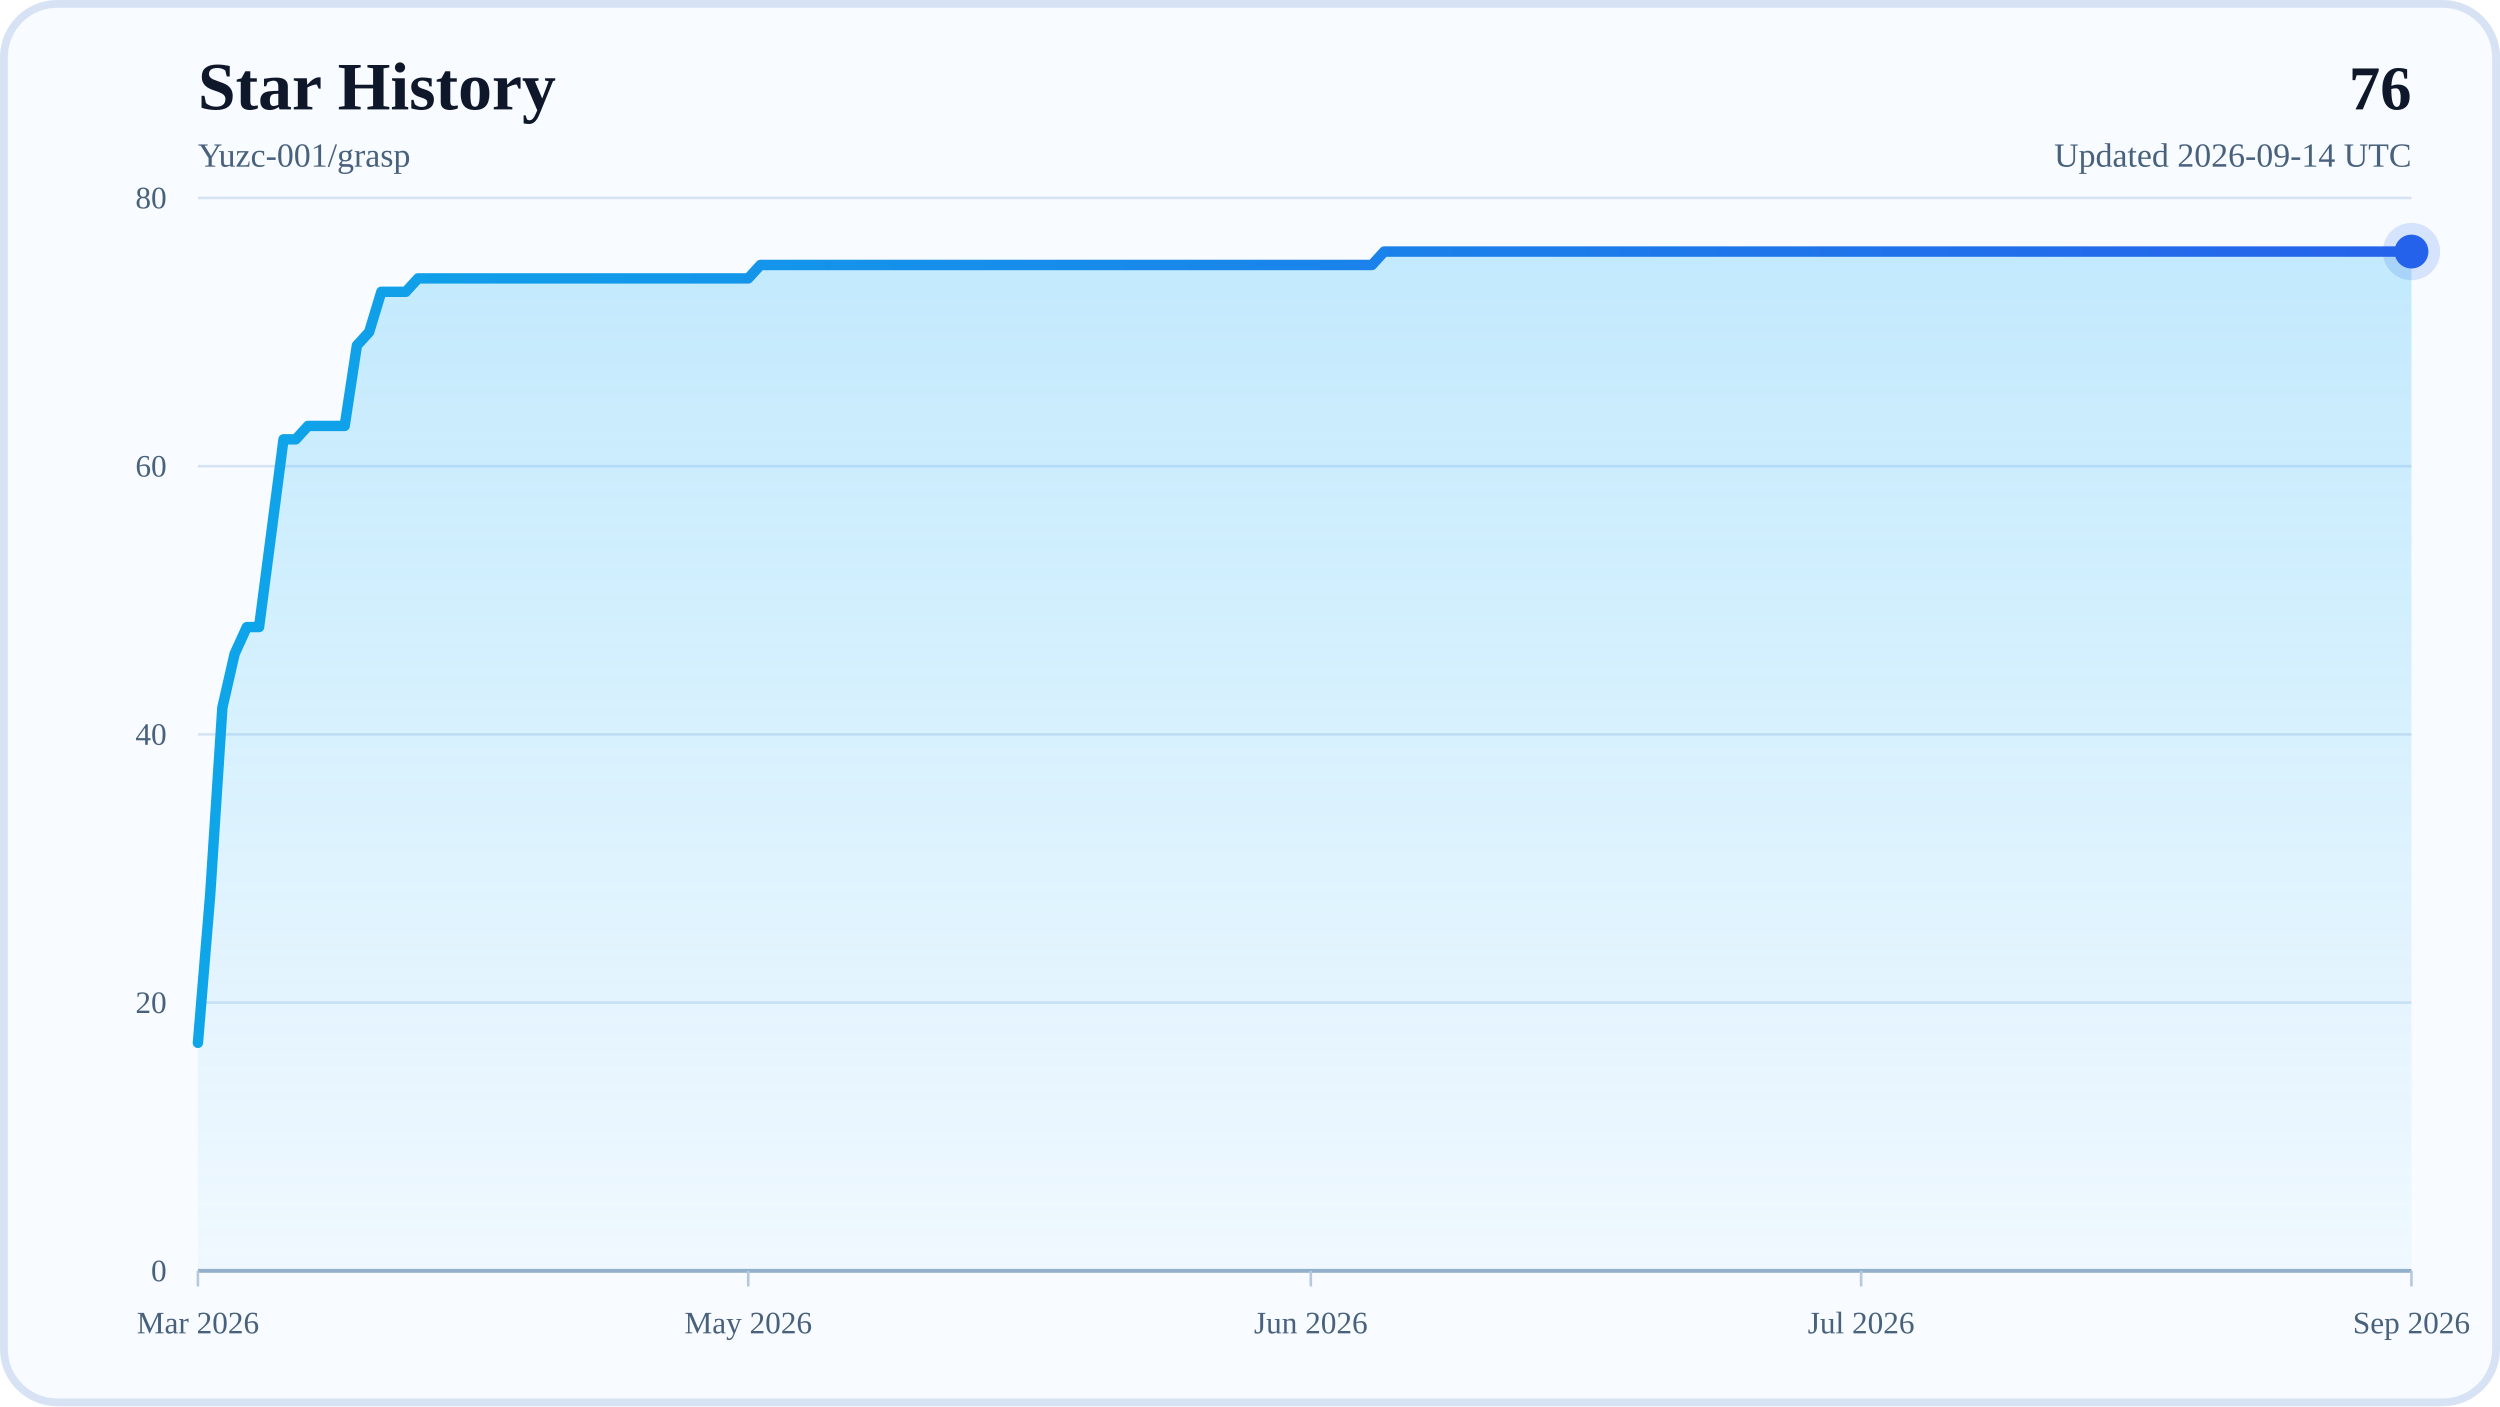
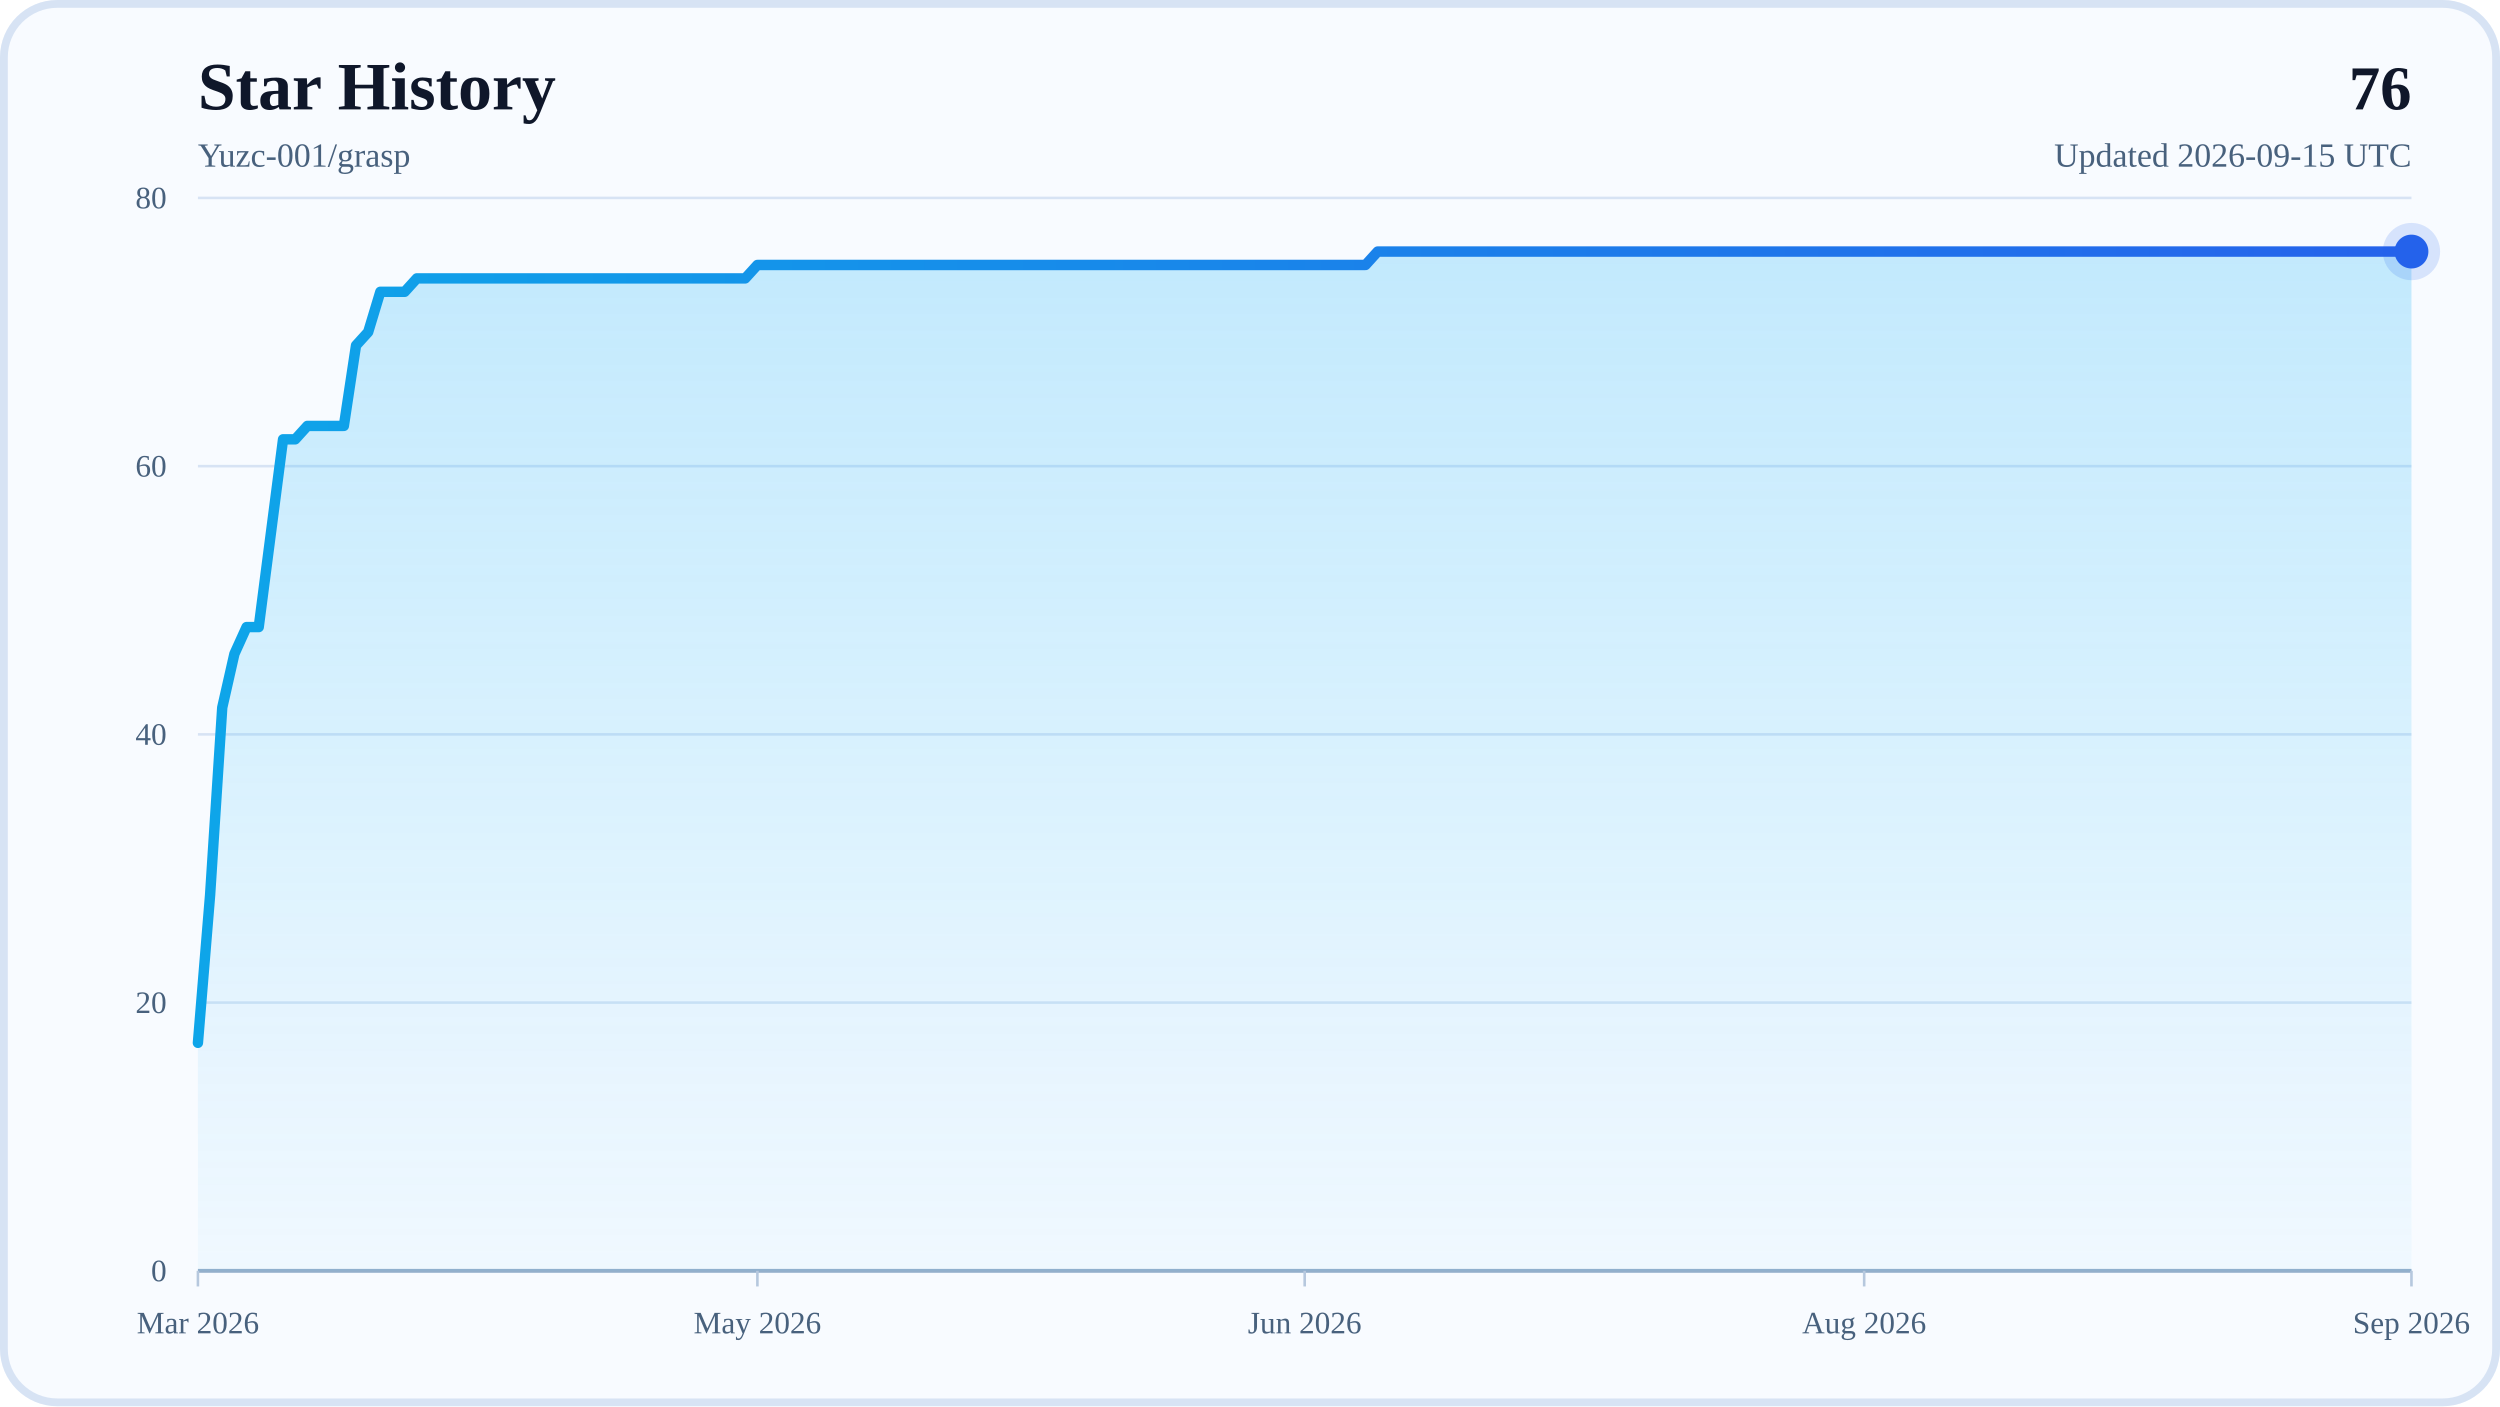
<svg xmlns="http://www.w3.org/2000/svg" width="960" height="540" viewBox="0 0 960 540" role="img" aria-labelledby="title desc">
  <defs>
    <linearGradient id="areaFill" x1="0" y1="0" x2="0" y2="1">
      <stop offset="0%" stop-color="#38BDF8" stop-opacity="0.28" />
      <stop offset="100%" stop-color="#38BDF8" stop-opacity="0.04" />
    </linearGradient>
    <linearGradient id="lineStroke" x1="0" y1="0" x2="1" y2="0">
      <stop offset="0%" stop-color="#0EA5E9" />
      <stop offset="100%" stop-color="#2563EB" />
    </linearGradient>
  </defs>
  <rect x="0" y="0" width="960" height="540" rx="22" fill="#F8FBFF" />
  <rect x="1.5" y="1.5" width="957" height="537" rx="20.5" fill="none" stroke="#D7E3F4" stroke-width="3" />
  <text x="76" y="42" font-size="26" font-weight="700" fill="#0F172A">Star History</text>
  <text x="76" y="64" font-size="13" fill="#48617D">Yuzc-001/grasp</text>
  <text x="926" y="42" text-anchor="end" font-size="24" font-weight="700" fill="#0F172A">76</text>
-   <text x="926" y="64" text-anchor="end" font-size="13" fill="#48617D">Updated 2026-09-14 UTC</text>
+   <text x="926" y="64" text-anchor="end" font-size="13" fill="#48617D">Updated 2026-09-15 UTC</text>
  <line x1="76" y1="488" x2="926" y2="488" stroke="#D7E3F4" stroke-width="1" />
  <text x="64" y="492" text-anchor="end" font-size="12" fill="#48617D">0</text>
  <line x1="76" y1="385" x2="926" y2="385" stroke="#D7E3F4" stroke-width="1" />
  <text x="64" y="389" text-anchor="end" font-size="12" fill="#48617D">20</text>
  <line x1="76" y1="282" x2="926" y2="282" stroke="#D7E3F4" stroke-width="1" />
  <text x="64" y="286" text-anchor="end" font-size="12" fill="#48617D">40</text>
  <line x1="76" y1="179" x2="926" y2="179" stroke="#D7E3F4" stroke-width="1" />
  <text x="64" y="183" text-anchor="end" font-size="12" fill="#48617D">60</text>
  <line x1="76" y1="76" x2="926" y2="76" stroke="#D7E3F4" stroke-width="1" />
  <text x="64" y="80" text-anchor="end" font-size="12" fill="#48617D">80</text>
  <line x1="76" y1="488" x2="926" y2="488" stroke="#94AFCB" stroke-width="1.5" />
  <line x1="76" y1="488" x2="76" y2="494" stroke="#B6C8DE" stroke-width="1" />
  <text x="76" y="512" text-anchor="middle" font-size="12" fill="#48617D">Mar 2026</text>
-   <line x1="287.33" y1="488" x2="287.33" y2="494" stroke="#B6C8DE" stroke-width="1" />
-   <text x="287.33" y="512" text-anchor="middle" font-size="12" fill="#48617D">May 2026</text>
-   <line x1="503.35" y1="488" x2="503.35" y2="494" stroke="#B6C8DE" stroke-width="1" />
-   <text x="503.35" y="512" text-anchor="middle" font-size="12" fill="#48617D">Jun 2026</text>
-   <line x1="714.67" y1="488" x2="714.67" y2="494" stroke="#B6C8DE" stroke-width="1" />
-   <text x="714.67" y="512" text-anchor="middle" font-size="12" fill="#48617D">Jul 2026</text>
+   <line x1="290.84" y1="488" x2="290.84" y2="494" stroke="#B6C8DE" stroke-width="1" />
+   <text x="290.84" y="512" text-anchor="middle" font-size="12" fill="#48617D">May 2026</text>
+   <line x1="501" y1="488" x2="501" y2="494" stroke="#B6C8DE" stroke-width="1" />
+   <text x="501" y="512" text-anchor="middle" font-size="12" fill="#48617D">Jun 2026</text>
+   <line x1="715.84" y1="488" x2="715.84" y2="494" stroke="#B6C8DE" stroke-width="1" />
+   <text x="715.84" y="512" text-anchor="middle" font-size="12" fill="#48617D">Aug 2026</text>
  <line x1="926" y1="488" x2="926" y2="494" stroke="#B6C8DE" stroke-width="1" />
  <text x="926" y="512" text-anchor="middle" font-size="12" fill="#48617D">Sep 2026</text>
-   <polygon points="76,488 76,400.45 80.7,343.8 85.39,271.7 90.09,251.1 94.78,240.8 99.48,240.8 104.18,204.75 108.87,168.7 113.57,168.7 118.27,163.55 122.96,163.55 127.66,163.55 132.35,163.55 137.05,132.65 141.75,127.5 146.44,112.05 151.14,112.05 155.83,112.05 160.53,106.9 165.23,106.9 169.92,106.9 174.62,106.9 179.31,106.9 184.01,106.9 188.71,106.9 193.4,106.9 198.1,106.9 202.8,106.9 207.49,106.9 212.19,106.9 216.88,106.9 221.58,106.9 226.28,106.9 230.97,106.9 235.67,106.9 240.36,106.9 245.06,106.9 249.76,106.9 254.45,106.9 259.15,106.9 263.85,106.9 268.54,106.9 273.24,106.9 277.93,106.9 282.63,106.9 287.33,106.9 292.02,101.75 296.72,101.75 301.41,101.75 306.11,101.75 310.81,101.75 315.5,101.75 320.2,101.75 324.9,101.75 329.59,101.75 334.29,101.75 338.98,101.75 343.68,101.75 348.38,101.75 353.07,101.75 357.77,101.75 362.46,101.75 367.16,101.75 371.86,101.75 376.55,101.75 381.25,101.75 385.94,101.75 390.64,101.75 395.34,101.75 400.03,101.75 404.73,101.75 409.43,101.75 414.12,101.75 418.82,101.75 423.51,101.75 428.21,101.75 432.91,101.75 437.6,101.75 442.3,101.75 446.99,101.75 451.69,101.75 456.39,101.75 461.08,101.75 465.78,101.75 470.48,101.75 475.17,101.75 479.87,101.75 484.56,101.75 489.26,101.75 493.96,101.75 498.65,101.75 503.35,101.75 508.04,101.75 512.74,101.75 517.44,101.75 522.13,101.75 526.83,101.75 531.52,96.6 536.22,96.6 540.92,96.6 545.61,96.6 550.31,96.6 555.01,96.6 559.7,96.6 564.4,96.6 569.09,96.6 573.79,96.6 578.49,96.6 583.18,96.6 587.88,96.6 592.57,96.6 597.27,96.6 601.97,96.6 606.66,96.6 611.36,96.6 616.06,96.6 620.75,96.6 625.45,96.6 630.14,96.6 634.84,96.6 639.54,96.6 644.23,96.6 648.93,96.6 653.62,96.6 658.32,96.6 663.02,96.6 667.71,96.6 672.41,96.6 677.1,96.6 681.8,96.6 686.5,96.6 691.19,96.6 695.89,96.6 700.59,96.6 705.28,96.6 709.98,96.6 714.67,96.6 719.37,96.6 724.07,96.6 728.76,96.6 733.46,96.6 738.15,96.6 742.85,96.6 747.55,96.6 752.24,96.6 756.94,96.6 761.64,96.6 766.33,96.6 771.03,96.6 775.72,96.6 780.42,96.6 785.12,96.6 789.81,96.6 794.51,96.6 799.2,96.6 803.9,96.6 808.6,96.6 813.29,96.6 817.99,96.6 822.69,96.6 827.38,96.6 832.08,96.6 836.77,96.6 841.47,96.6 846.17,96.6 850.86,96.6 855.56,96.6 860.25,96.6 864.95,96.6 869.65,96.6 874.34,96.6 879.04,96.6 883.73,96.6 888.43,96.6 893.13,96.6 897.82,96.6 902.52,96.6 907.22,96.6 911.91,96.6 916.61,96.6 921.3,96.6 926,96.6 926,488" fill="url(#areaFill)" />
-   <polyline points="76,400.45 80.7,343.8 85.39,271.7 90.09,251.1 94.78,240.8 99.48,240.8 104.18,204.75 108.87,168.7 113.57,168.7 118.27,163.55 122.96,163.55 127.66,163.55 132.35,163.55 137.05,132.65 141.75,127.5 146.44,112.05 151.14,112.05 155.83,112.05 160.53,106.9 165.23,106.9 169.92,106.9 174.62,106.9 179.31,106.9 184.01,106.9 188.71,106.9 193.4,106.9 198.1,106.9 202.8,106.9 207.49,106.9 212.19,106.9 216.88,106.9 221.58,106.9 226.28,106.9 230.97,106.9 235.67,106.9 240.36,106.9 245.06,106.9 249.76,106.9 254.45,106.9 259.15,106.9 263.85,106.9 268.54,106.9 273.24,106.9 277.93,106.9 282.63,106.9 287.33,106.9 292.02,101.75 296.72,101.75 301.41,101.75 306.11,101.75 310.81,101.75 315.5,101.75 320.2,101.75 324.9,101.75 329.59,101.75 334.29,101.75 338.98,101.75 343.68,101.75 348.38,101.75 353.07,101.75 357.77,101.75 362.46,101.75 367.16,101.75 371.86,101.75 376.55,101.75 381.25,101.75 385.94,101.75 390.64,101.75 395.34,101.75 400.03,101.75 404.73,101.75 409.43,101.75 414.12,101.75 418.82,101.75 423.51,101.75 428.21,101.75 432.91,101.75 437.6,101.75 442.3,101.75 446.99,101.75 451.69,101.75 456.39,101.75 461.08,101.75 465.78,101.75 470.48,101.75 475.17,101.75 479.87,101.75 484.56,101.75 489.26,101.75 493.96,101.75 498.65,101.75 503.35,101.75 508.04,101.75 512.74,101.75 517.44,101.75 522.13,101.75 526.83,101.75 531.52,96.6 536.22,96.6 540.92,96.6 545.61,96.6 550.31,96.6 555.01,96.6 559.7,96.6 564.4,96.6 569.09,96.6 573.79,96.6 578.49,96.6 583.18,96.6 587.88,96.6 592.57,96.6 597.27,96.6 601.97,96.6 606.66,96.6 611.36,96.6 616.06,96.6 620.75,96.6 625.45,96.6 630.14,96.6 634.84,96.6 639.54,96.6 644.23,96.6 648.93,96.6 653.62,96.6 658.32,96.6 663.02,96.6 667.71,96.6 672.41,96.6 677.1,96.6 681.8,96.6 686.5,96.6 691.19,96.6 695.89,96.6 700.59,96.6 705.28,96.6 709.98,96.6 714.67,96.6 719.37,96.6 724.07,96.6 728.76,96.6 733.46,96.6 738.15,96.6 742.85,96.6 747.55,96.6 752.24,96.6 756.94,96.6 761.64,96.6 766.33,96.6 771.03,96.6 775.72,96.6 780.42,96.6 785.12,96.6 789.81,96.6 794.51,96.6 799.2,96.6 803.9,96.6 808.6,96.6 813.29,96.6 817.99,96.6 822.69,96.6 827.38,96.6 832.08,96.6 836.77,96.6 841.47,96.6 846.17,96.6 850.86,96.6 855.56,96.6 860.25,96.6 864.95,96.6 869.65,96.6 874.34,96.6 879.04,96.6 883.73,96.6 888.43,96.6 893.13,96.6 897.82,96.6 902.52,96.6 907.22,96.6 911.91,96.6 916.61,96.6 921.3,96.6 926,96.6" fill="none" stroke="url(#lineStroke)" stroke-width="4" stroke-linecap="round" stroke-linejoin="round" />
+   <polygon points="76,488 76,400.45 80.67,343.8 85.34,271.7 90.01,251.1 94.68,240.8 99.35,240.8 104.02,204.75 108.69,168.7 113.36,168.7 118.03,163.55 122.7,163.55 127.37,163.55 132.04,163.55 136.71,132.65 141.38,127.5 146.05,112.05 150.73,112.05 155.4,112.05 160.07,106.9 164.74,106.9 169.41,106.9 174.08,106.9 178.75,106.9 183.42,106.9 188.09,106.9 192.76,106.9 197.43,106.9 202.1,106.9 206.77,106.9 211.44,106.9 216.11,106.9 220.78,106.9 225.45,106.9 230.12,106.9 234.79,106.9 239.46,106.9 244.13,106.9 248.8,106.9 253.47,106.9 258.14,106.9 262.81,106.9 267.48,106.9 272.15,106.9 276.82,106.9 281.49,106.9 286.16,106.9 290.84,101.75 295.51,101.75 300.18,101.75 304.85,101.75 309.52,101.75 314.19,101.75 318.86,101.75 323.53,101.75 328.2,101.75 332.87,101.75 337.54,101.75 342.21,101.75 346.88,101.75 351.55,101.75 356.22,101.75 360.89,101.75 365.56,101.75 370.23,101.75 374.9,101.75 379.57,101.75 384.24,101.75 388.91,101.75 393.58,101.75 398.25,101.75 402.92,101.75 407.59,101.75 412.26,101.75 416.93,101.75 421.6,101.75 426.27,101.75 430.95,101.75 435.62,101.75 440.29,101.75 444.96,101.75 449.63,101.75 454.3,101.75 458.97,101.75 463.64,101.75 468.31,101.75 472.98,101.75 477.65,101.75 482.32,101.75 486.99,101.75 491.66,101.75 496.33,101.75 501,101.75 505.67,101.75 510.34,101.75 515.01,101.75 519.68,101.75 524.35,101.75 529.02,96.6 533.69,96.6 538.36,96.6 543.03,96.6 547.7,96.6 552.37,96.6 557.04,96.6 561.71,96.6 566.38,96.6 571.05,96.6 575.73,96.6 580.4,96.6 585.07,96.6 589.74,96.6 594.41,96.6 599.08,96.6 603.75,96.6 608.42,96.6 613.09,96.6 617.76,96.6 622.43,96.6 627.1,96.6 631.77,96.6 636.44,96.6 641.11,96.6 645.78,96.6 650.45,96.6 655.12,96.6 659.79,96.6 664.46,96.6 669.13,96.6 673.8,96.6 678.47,96.6 683.14,96.6 687.81,96.6 692.48,96.6 697.15,96.6 701.82,96.6 706.49,96.6 711.16,96.6 715.84,96.6 720.51,96.6 725.18,96.6 729.85,96.6 734.52,96.6 739.19,96.6 743.86,96.6 748.53,96.6 753.2,96.6 757.87,96.6 762.54,96.6 767.21,96.6 771.88,96.6 776.55,96.6 781.22,96.6 785.89,96.6 790.56,96.6 795.23,96.6 799.9,96.6 804.57,96.6 809.24,96.6 813.91,96.6 818.58,96.6 823.25,96.6 827.92,96.6 832.59,96.6 837.26,96.6 841.93,96.6 846.6,96.6 851.27,96.6 855.95,96.6 860.62,96.6 865.29,96.6 869.96,96.6 874.63,96.6 879.3,96.6 883.97,96.6 888.64,96.6 893.31,96.6 897.98,96.6 902.65,96.6 907.32,96.6 911.99,96.6 916.66,96.6 921.33,96.6 926,96.6 926,488" fill="url(#areaFill)" />
+   <polyline points="76,400.45 80.67,343.8 85.34,271.7 90.01,251.1 94.68,240.8 99.35,240.8 104.02,204.75 108.69,168.7 113.36,168.7 118.03,163.55 122.7,163.55 127.37,163.55 132.04,163.55 136.71,132.65 141.38,127.5 146.05,112.05 150.73,112.05 155.4,112.05 160.07,106.9 164.74,106.9 169.41,106.9 174.08,106.9 178.75,106.9 183.42,106.9 188.09,106.9 192.76,106.9 197.43,106.9 202.1,106.9 206.77,106.9 211.44,106.9 216.11,106.9 220.78,106.9 225.45,106.9 230.12,106.9 234.79,106.9 239.46,106.9 244.13,106.9 248.8,106.9 253.47,106.9 258.14,106.9 262.81,106.9 267.48,106.9 272.15,106.9 276.82,106.9 281.49,106.9 286.16,106.9 290.84,101.75 295.51,101.75 300.18,101.75 304.85,101.75 309.52,101.75 314.19,101.75 318.86,101.75 323.53,101.75 328.2,101.75 332.87,101.75 337.54,101.75 342.21,101.75 346.88,101.75 351.55,101.75 356.22,101.75 360.89,101.75 365.56,101.75 370.23,101.75 374.9,101.75 379.57,101.75 384.24,101.75 388.91,101.75 393.58,101.75 398.25,101.75 402.92,101.75 407.59,101.75 412.26,101.75 416.93,101.75 421.6,101.75 426.27,101.75 430.95,101.75 435.62,101.75 440.29,101.75 444.96,101.75 449.63,101.75 454.3,101.75 458.97,101.75 463.64,101.75 468.31,101.75 472.98,101.75 477.65,101.75 482.32,101.75 486.99,101.75 491.66,101.75 496.33,101.75 501,101.75 505.67,101.75 510.34,101.75 515.01,101.75 519.68,101.75 524.35,101.75 529.02,96.6 533.69,96.6 538.36,96.6 543.03,96.6 547.7,96.6 552.37,96.6 557.04,96.6 561.71,96.6 566.38,96.6 571.05,96.6 575.73,96.6 580.4,96.6 585.07,96.6 589.74,96.6 594.41,96.6 599.08,96.6 603.75,96.6 608.42,96.6 613.09,96.6 617.76,96.6 622.43,96.6 627.1,96.6 631.77,96.6 636.44,96.6 641.11,96.6 645.78,96.6 650.45,96.6 655.12,96.6 659.79,96.6 664.46,96.6 669.13,96.6 673.8,96.6 678.47,96.6 683.14,96.6 687.81,96.6 692.48,96.6 697.15,96.6 701.82,96.6 706.49,96.6 711.16,96.6 715.84,96.6 720.51,96.6 725.18,96.6 729.85,96.6 734.52,96.6 739.19,96.6 743.86,96.6 748.53,96.6 753.2,96.6 757.87,96.6 762.54,96.6 767.21,96.6 771.88,96.6 776.55,96.6 781.22,96.6 785.89,96.6 790.56,96.6 795.23,96.6 799.9,96.6 804.57,96.6 809.24,96.6 813.91,96.6 818.58,96.6 823.25,96.6 827.92,96.6 832.59,96.6 837.26,96.6 841.93,96.6 846.6,96.6 851.27,96.6 855.95,96.6 860.62,96.6 865.29,96.6 869.96,96.6 874.63,96.6 879.3,96.6 883.97,96.6 888.64,96.6 893.31,96.6 897.98,96.6 902.65,96.6 907.32,96.6 911.99,96.6 916.66,96.6 921.33,96.6 926,96.6" fill="none" stroke="url(#lineStroke)" stroke-width="4" stroke-linecap="round" stroke-linejoin="round" />
  <circle cx="926" cy="96.6" r="6.5" fill="#2563EB" />
  <circle cx="926" cy="96.6" r="11" fill="#2563EB" fill-opacity="0.16" />
</svg>
